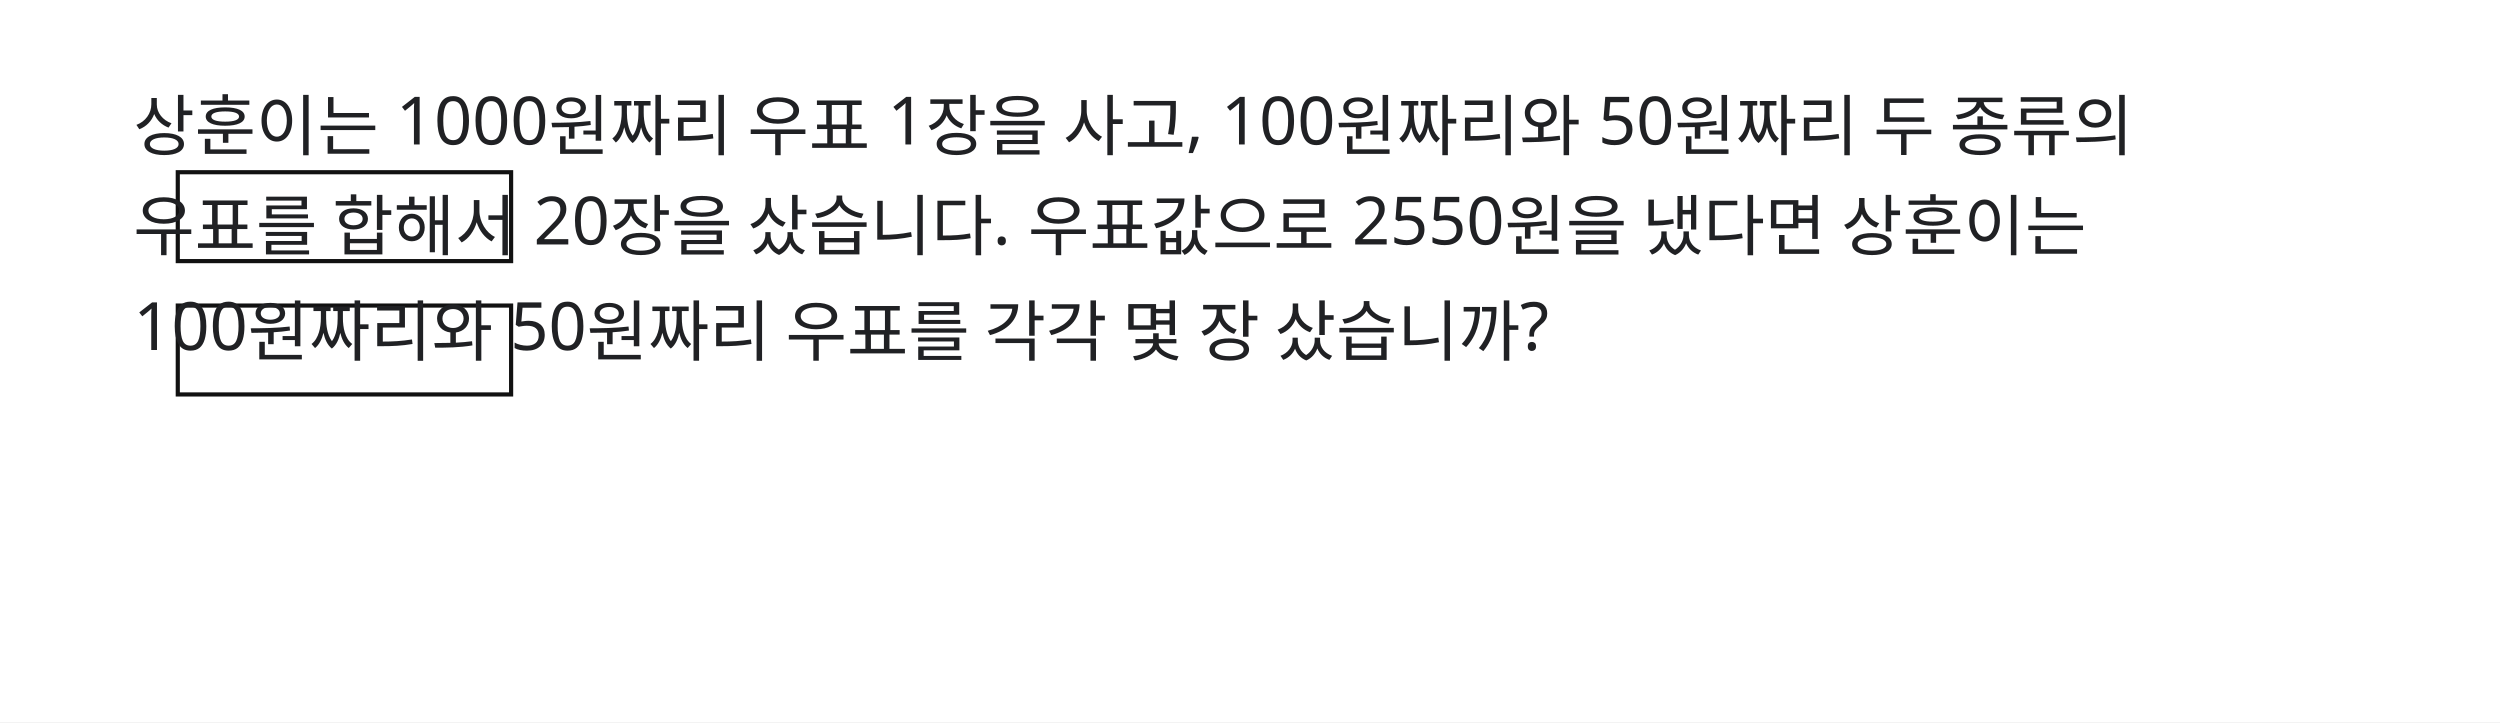
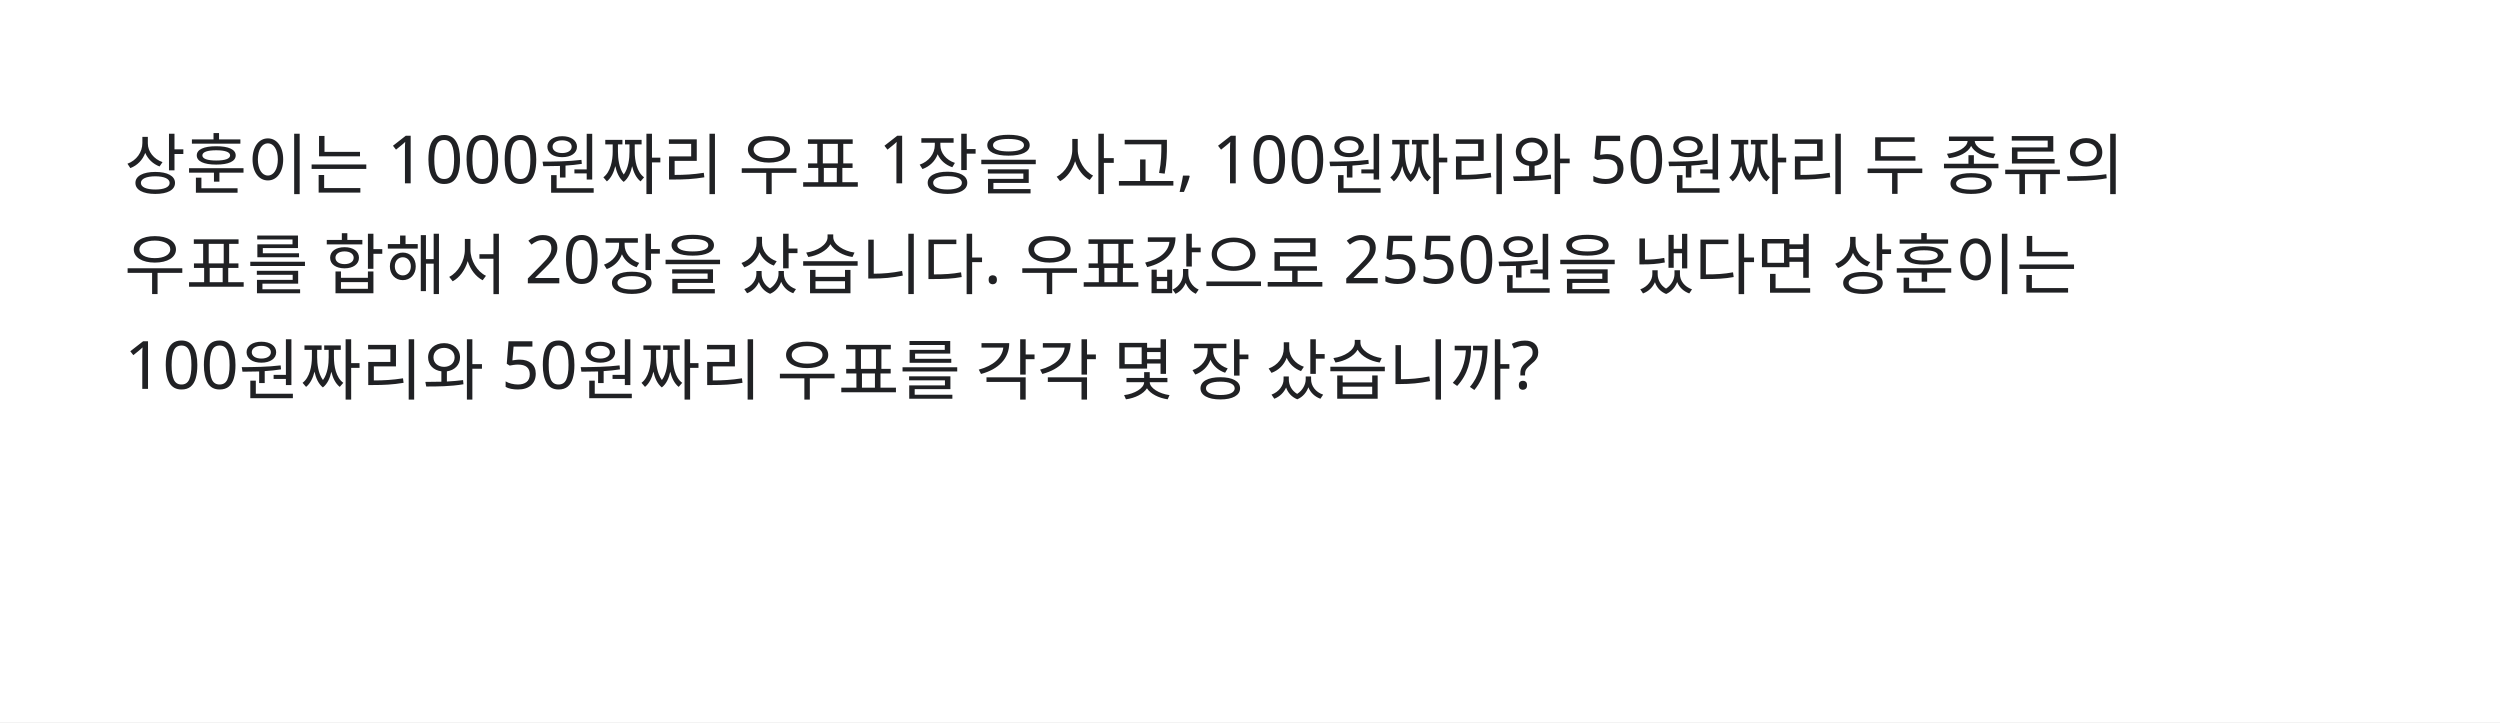
<svg xmlns="http://www.w3.org/2000/svg" width="900" height="260" viewBox="0 0 900 260">
  <rect x="0" y="0" width="900" height="260" fill="#FFFFFF" />
-   <rect id="slot.answer_100won.blank" x="64" y="62" width="120" height="32" fill="#ffffff" stroke="#111111" stroke-width="1.5" />
-   <rect id="slot.answer_50won.blank" x="64" y="110" width="120" height="32" fill="#ffffff" stroke="#111111" stroke-width="1.5" />
-   <text id="slot.question.text" x="48" y="54" fill="#202124" font-family="Noto Sans KR" font-size="24" max_width="804" data-slot-kind="text_box" data-box-x="48" data-box-y="30" data-box-width="804" data-box-height="125" data-line-height="1.5" text-anchor="start" data-raw-text="상훈이는 1000원짜리 우표 1장을 사고, 100원짜리와 50원짜리 두 종류의 우표를 합해서 20장을 샀습니다. 우표값으로 2550원을 냈다면 상훈이는 100원짜리와 50원짜리 우표를 각각 몇 장 샀습니까?">
-     <tspan x="48" y="54">상훈이는 1000원짜리 우표 1장을 사고, 100원짜리와 50원짜리 두 종류의</tspan>
-     <tspan x="48" y="90">우표를 합해서 20장을 샀습니다. 우표값으로 2550원을 냈다면 상훈이는</tspan>
-     <tspan x="48" y="126">100원짜리와 50원짜리 우표를 각각 몇 장 샀습니까?</tspan>
+   <text id="slot.question.text" x="44.77" y="67.987" fill="#202124" font-family="Noto Sans KR" font-size="24" max_width="804" data-slot-kind="text_box" data-box-x="44.77" data-box-y="43.987" data-box-width="804" data-box-height="116" data-line-height="1.5" text-anchor="start" data-raw-text="상훈이는 1000원짜리 우표 1장을 사고, 100원짜리와 50원짜리 두 종류의 우표를 합해서 20장을 샀습니다. 우표값으로 2550원을 냈다면 상훈이는 100원짜리와 50원짜리 우표를 각각 몇 장 샀습니까?">
+     <tspan x="44.77" y="67.987">상훈이는 1000원짜리 우표 1장을 사고, 100원짜리와 50원짜리 두 종류의</tspan>
+     <tspan x="44.77" y="103.987">우표를 합해서 20장을 샀습니다. 우표값으로 2550원을 냈다면 상훈이는</tspan>
+     <tspan x="44.77" y="139.987">100원짜리와 50원짜리 우표를 각각 몇 장 샀습니까?</tspan>
  </text>
</svg>
